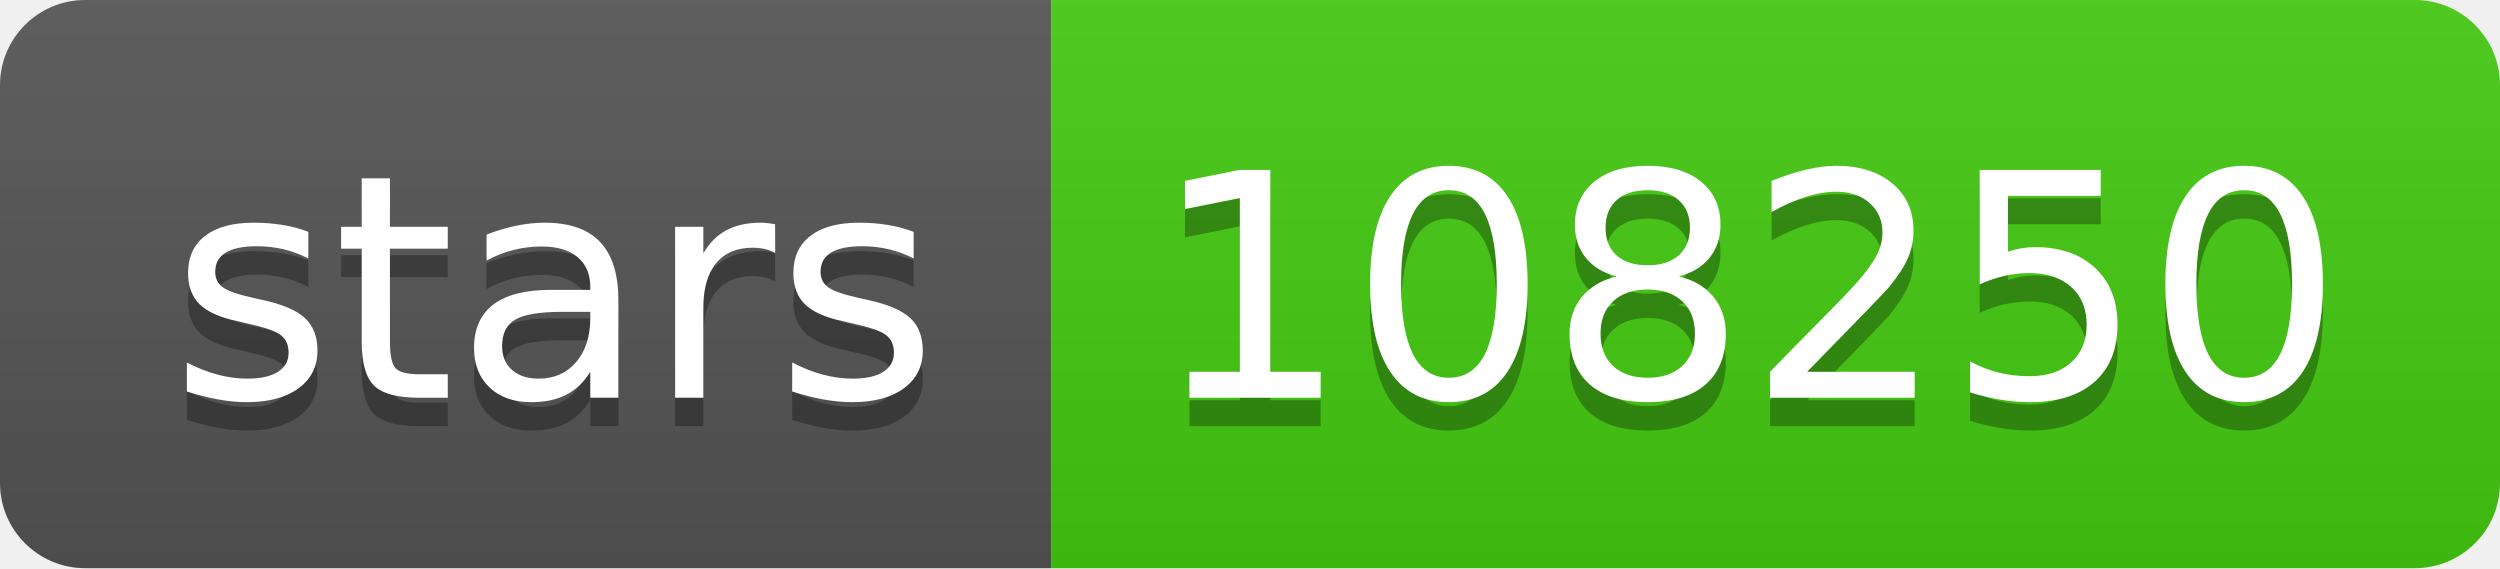
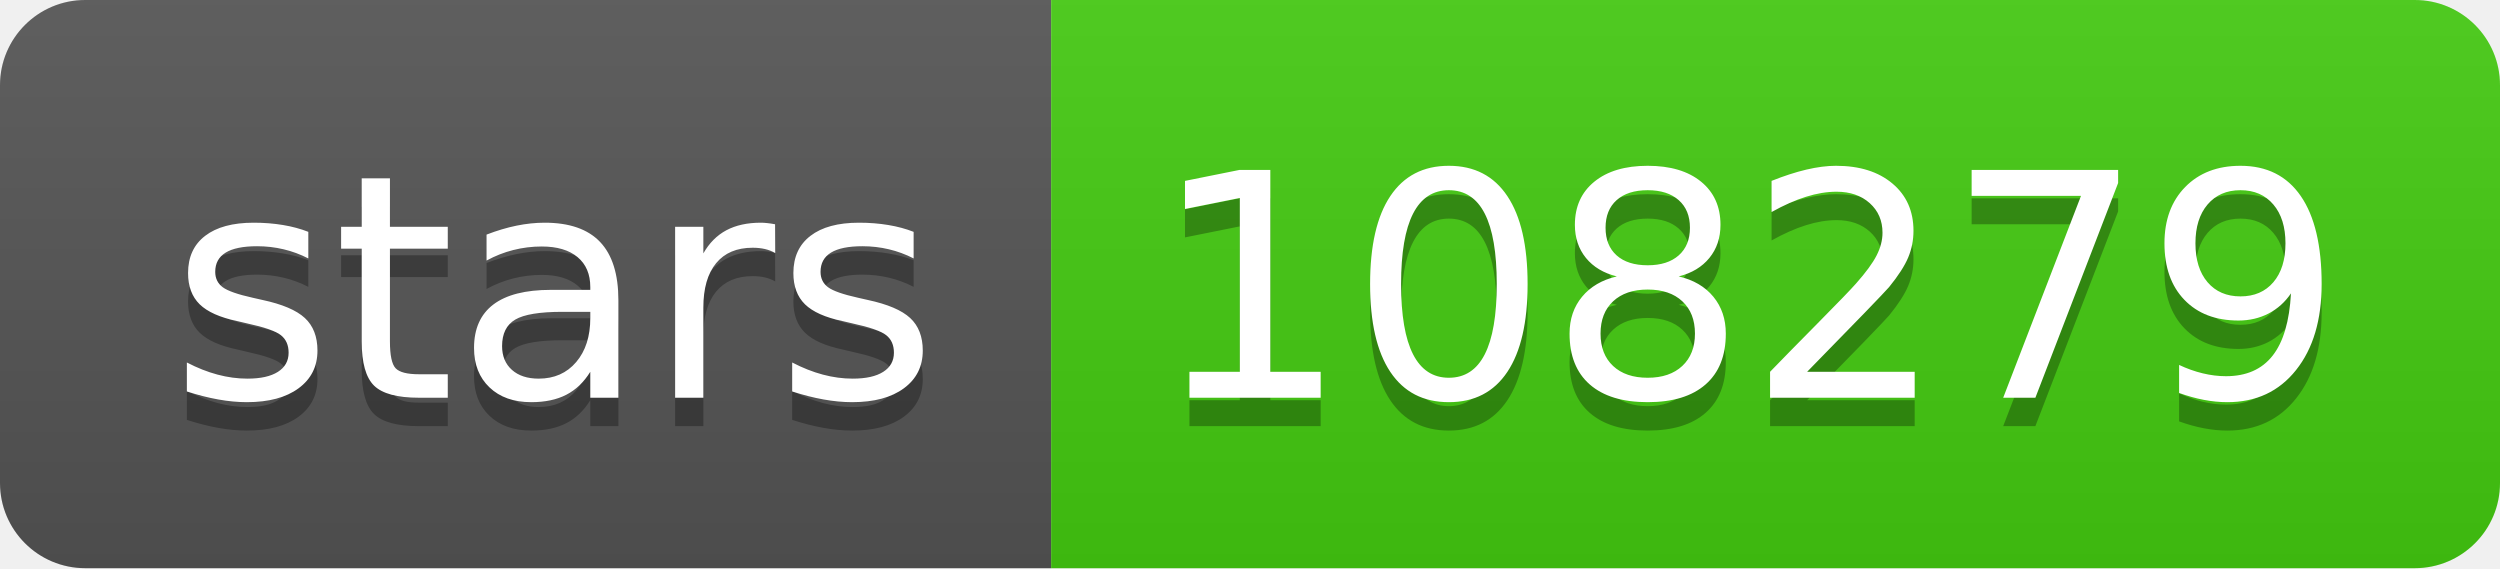
- <svg xmlns="http://www.w3.org/2000/svg" width="88" height="20" role="img" aria-label="stars: 108250">
+ <svg xmlns="http://www.w3.org/2000/svg" width="88" height="20" role="img" aria-label="stars: 108279">
  <linearGradient id="s" x2="0" y2="100%">
    <stop offset="0" stop-color="#bbb" stop-opacity=".1" />
    <stop offset="1" stop-opacity=".1" />
  </linearGradient>
  <clipPath id="r">
    <rect width="88" height="20" rx="3" fill="#fff" />
  </clipPath>
  <g clip-path="url(#r)">
    <rect width="37" height="20" fill="#555" />
    <rect x="37" width="51" height="20" fill="#4c1" />
    <rect width="88" height="20" fill="url(#s)" />
  </g>
  <g fill="#fff" text-anchor="middle" font-family="Verdana,Geneva,DejaVu Sans,sans-serif" text-rendering="geometricPrecision" font-size="110">
    <text aria-hidden="true" x="195" y="150" fill="#010101" fill-opacity=".3" transform="scale(.1)" textLength="270">stars</text>
    <text x="195" y="140" transform="scale(.1)" fill="#fff" textLength="270">stars</text>
-     <text aria-hidden="true" x="615" y="150" fill="#010101" fill-opacity=".3" transform="scale(.1)" textLength="410">108250</text>
-     <text x="615" y="140" transform="scale(.1)" fill="#fff" textLength="410">108250</text>
+     <text aria-hidden="true" x="615" y="150" fill="#010101" fill-opacity=".3" transform="scale(.1)" textLength="410">108279</text>
+     <text x="615" y="140" transform="scale(.1)" fill="#fff" textLength="410">108279</text>
  </g>
</svg>
